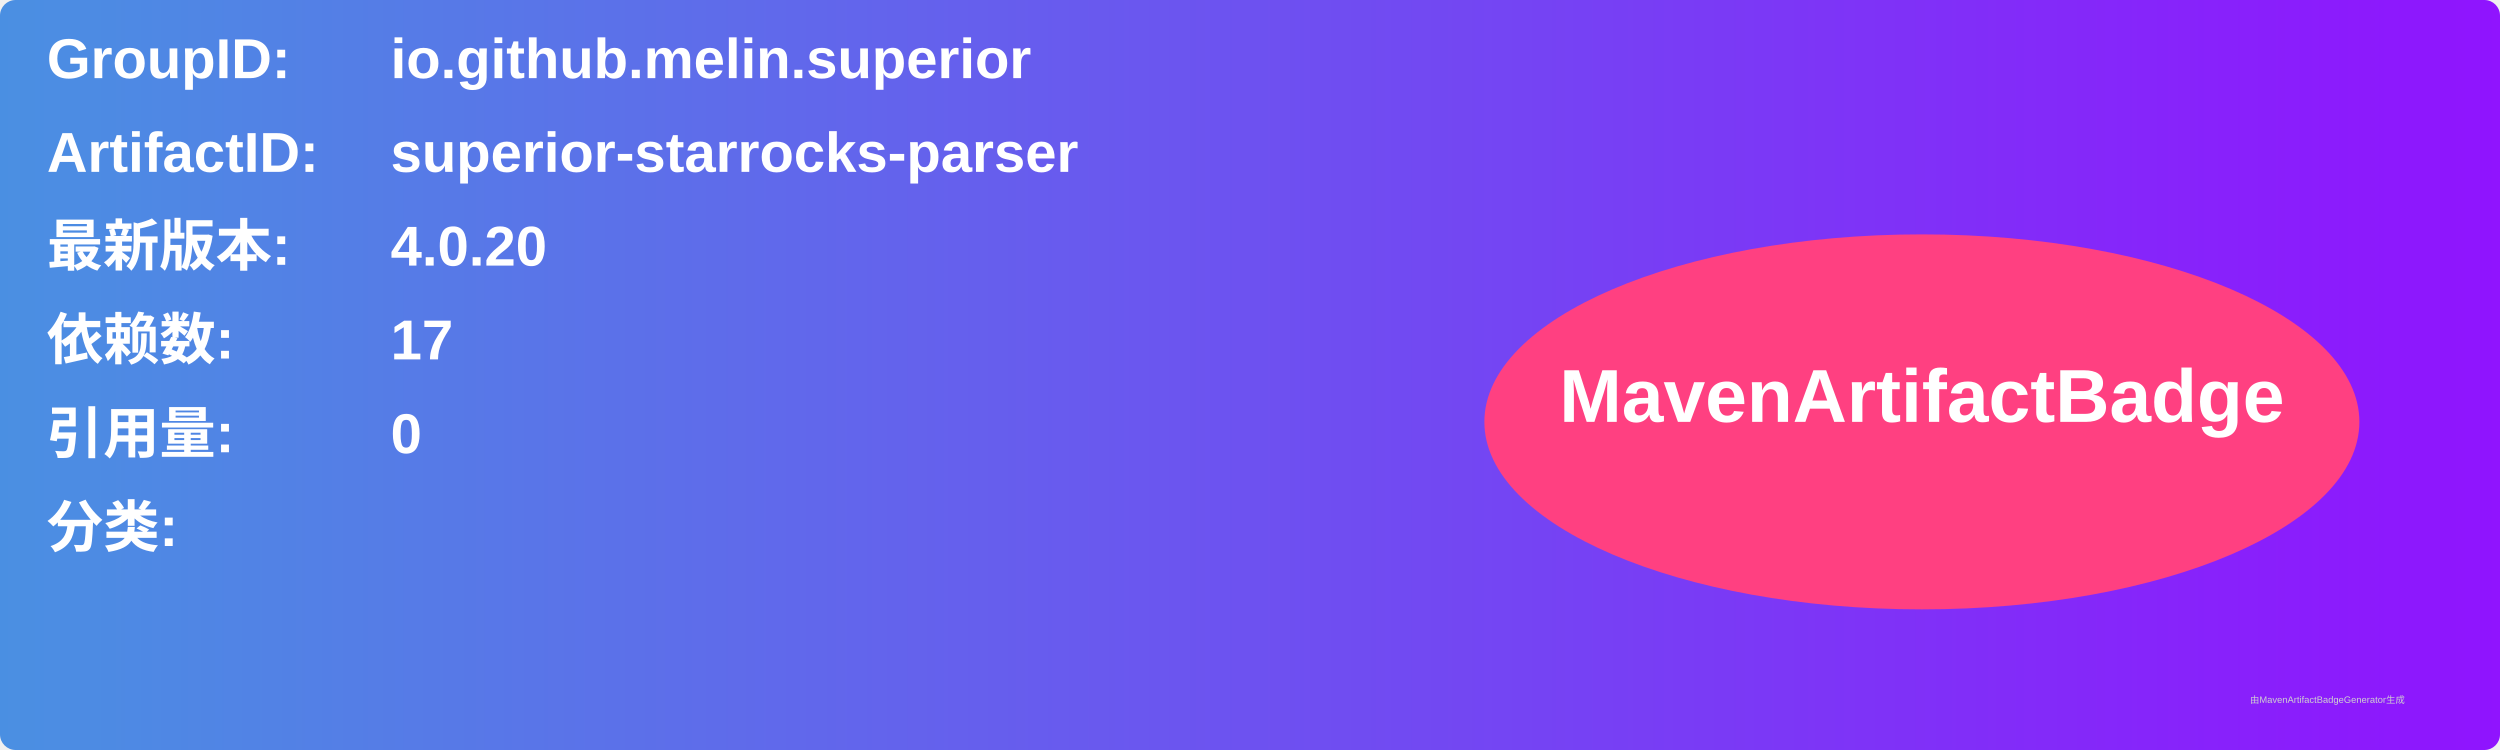
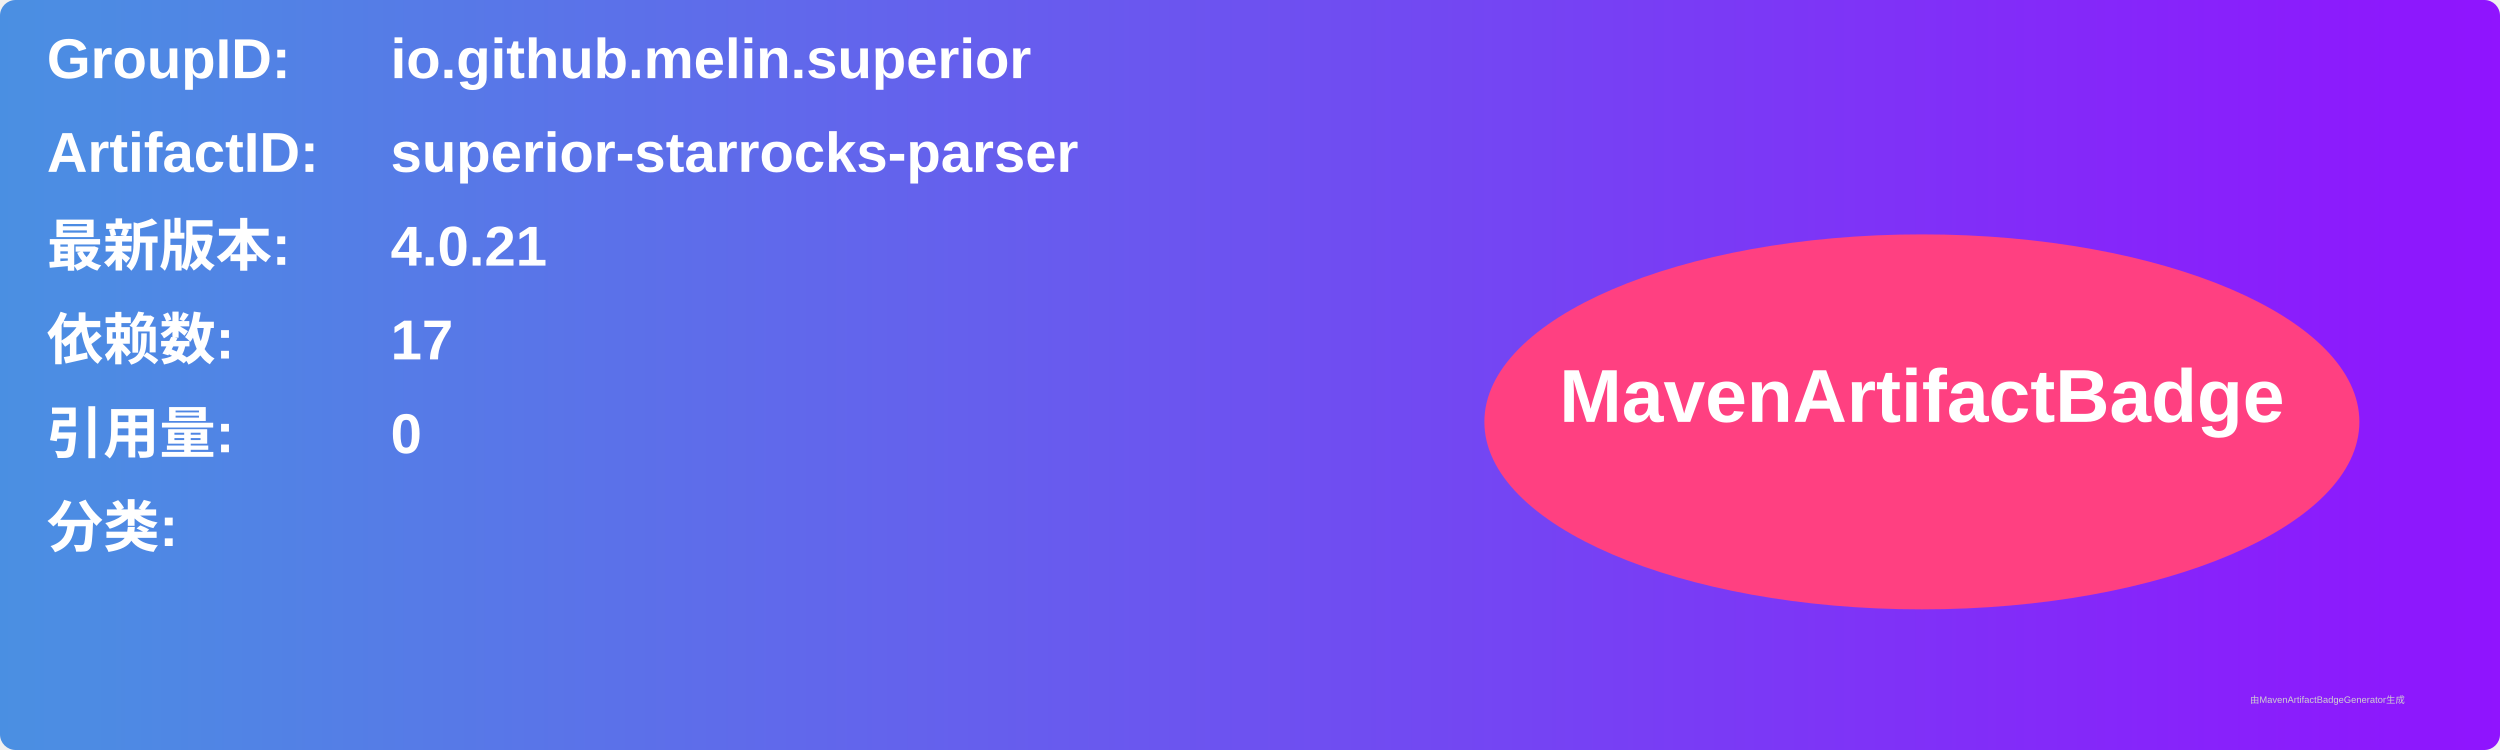
<svg xmlns="http://www.w3.org/2000/svg" width="800" height="240" viewBox="0 0 800 240">
  <linearGradient id="grad" x1="0%" y1="0%" x2="100%" y2="0%">
    <stop offset="0%" stop-color="#4a90e2" />
    <stop offset="100%" stop-color="#9013fe" />
  </linearGradient>
  <rect width="100%" height="100%" rx="5" ry="5" fill="url(#grad)" />
  <g transform="translate(15, 15)">
    <text x="0" y="10" font-family="Arial" font-size="18" fill="white" font-weight="bold" width="260">GroupID:</text>
    <text x="110" y="10" font-family="Arial" font-size="18" fill="white" font-weight="bold" width="460">io.github.melin.superior</text>
    <text x="0" y="40" font-family="Arial" font-size="18" fill="white" font-weight="bold" width="260">ArtifactID:</text>
    <text x="110" y="40" font-family="Arial" font-size="18" fill="white" font-weight="bold" width="460">superior-starrocks-parser</text>
    <text x="0" y="70" font-family="Arial" font-size="18" fill="white" font-weight="bold">最新版本:</text>
    <text x="110" y="70" font-family="Arial" font-size="18" fill="white" font-weight="bold">
-       <tspan font-weight="bold">4.0.20</tspan>
+       <tspan font-weight="bold">4.0.21</tspan>
    </text>
    <text x="0" y="100" font-family="Arial" font-size="18" fill="white" font-weight="bold">依赖数: </text>
    <text x="110" y="100" font-family="Arial" font-size="18" fill="white">
      <tspan font-weight="bold">17</tspan>
    </text>
    <text x="0" y="130" font-family="Arial" font-size="18" fill="white" font-weight="bold">引用量: </text>
    <text x="110" y="130" font-family="Arial" font-size="18" fill="white">
      <tspan font-weight="bold">0</tspan>
    </text>
    <text x="0" y="160" font-family="Arial" font-size="18" fill="white" font-weight="bold">分类:</text>
    <text x="10" y="190" font-family="Arial" font-size="10" fill="white">
      <tspan font-weight="bold" />
    </text>
    <ellipse cx="600" cy="120" rx="140" ry="60" fill="#ff4081" />
    <text x="600" y="120" text-anchor="middle" font-family="Arial" font-size="24" fill="white" font-weight="bold">MavenArtifactBadge</text>
  </g>
  <text x="720" y="225" font-family="Arial" font-size="3" fill="#d0d0d0">由MavenArtifactBadgeGenerator生成</text>
</svg>
